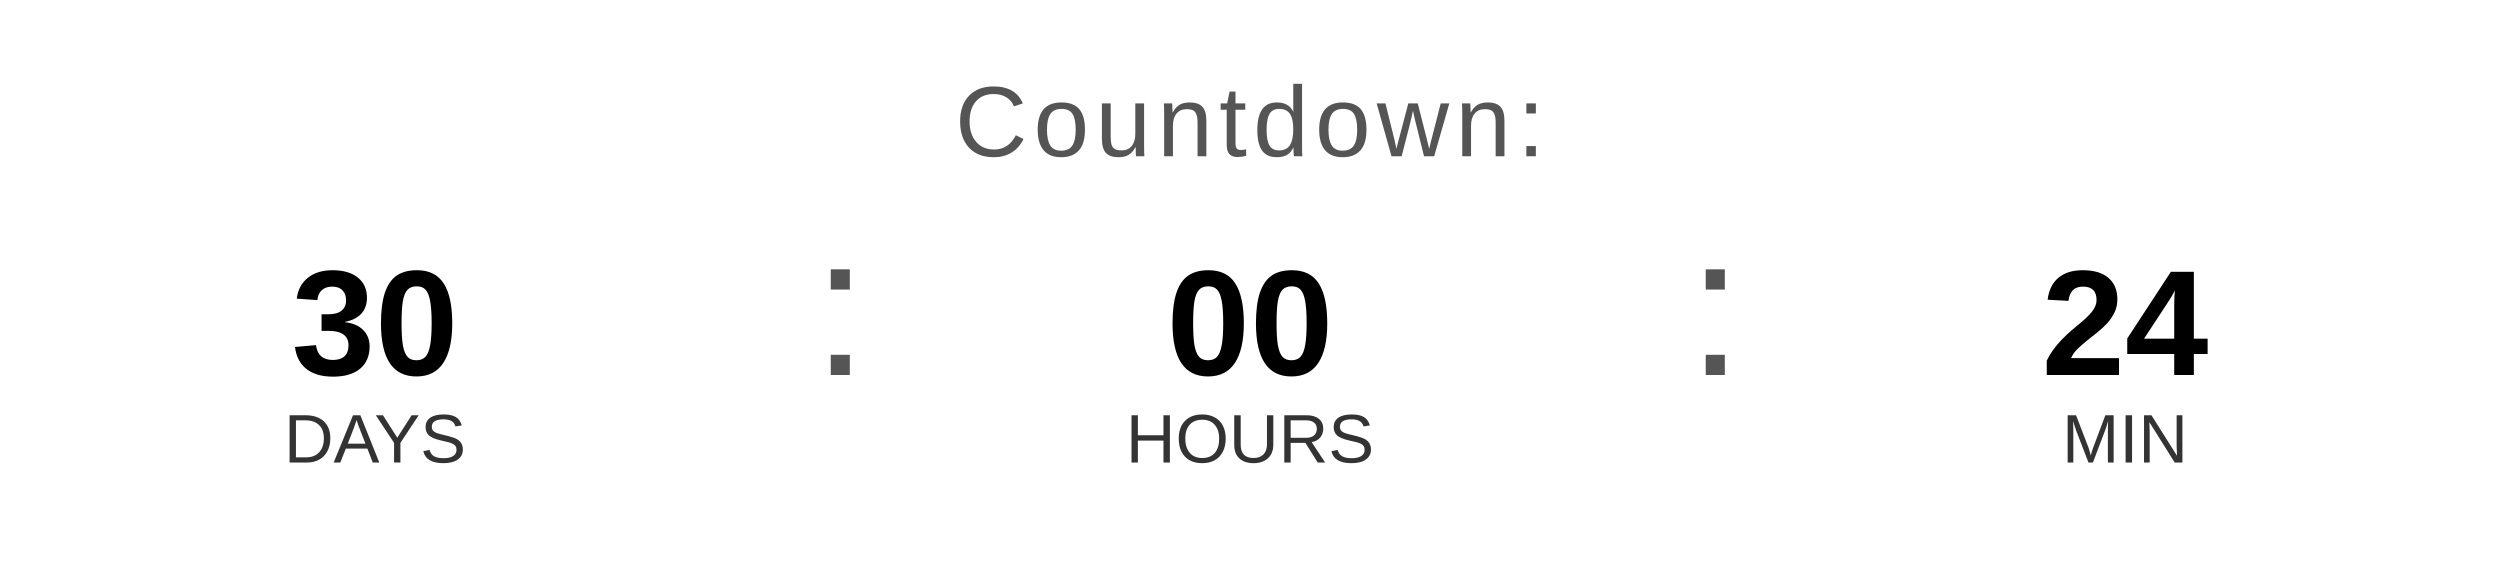
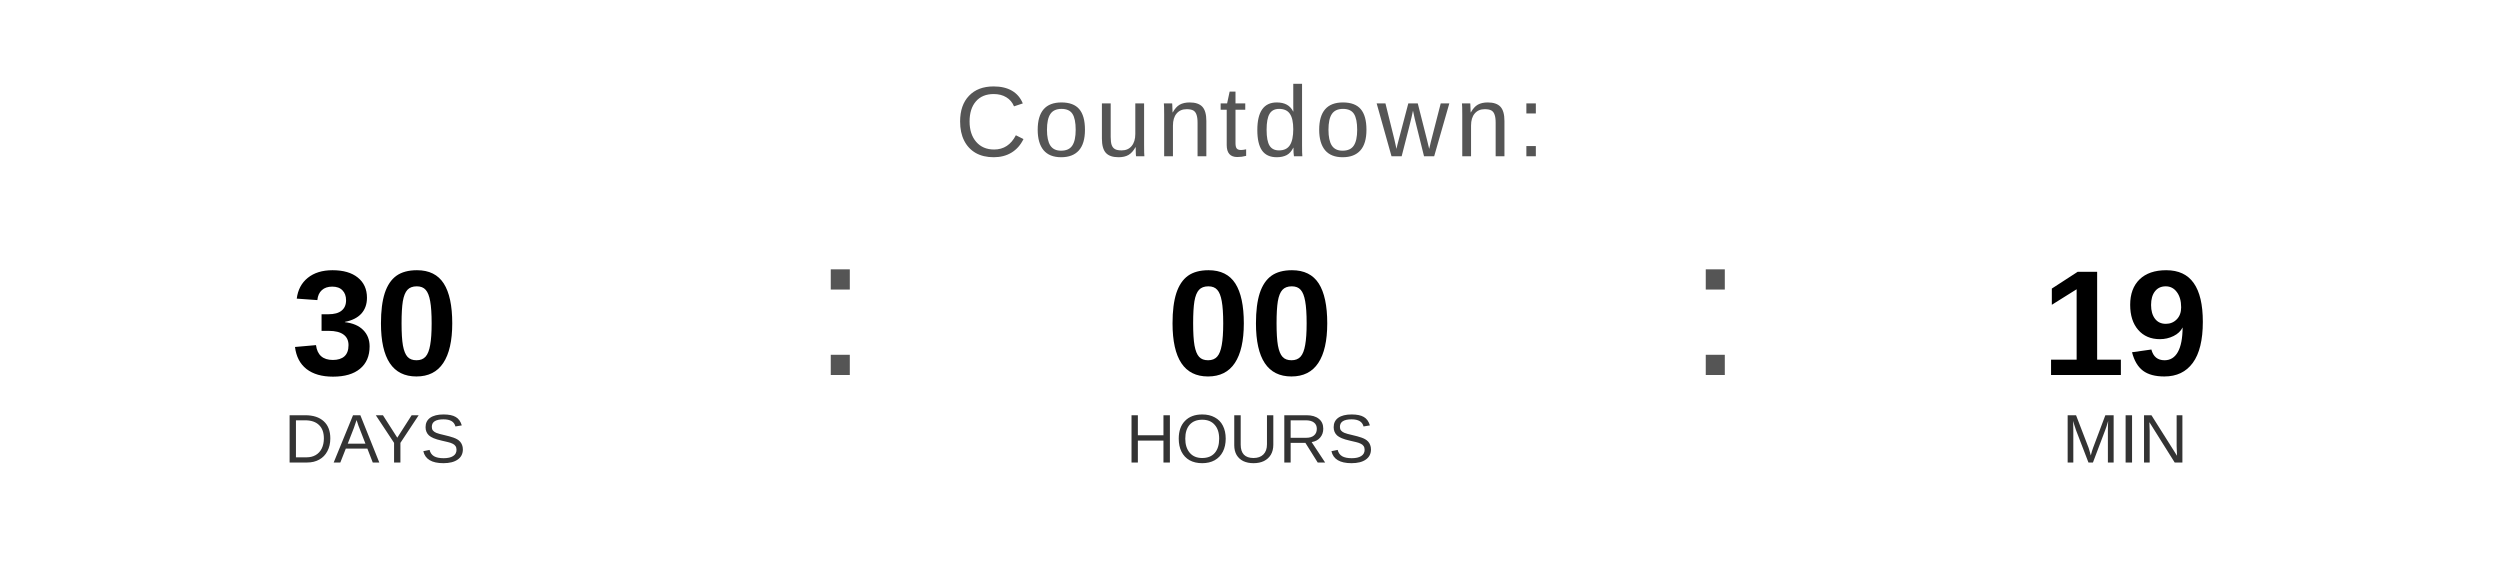
<svg xmlns="http://www.w3.org/2000/svg" width="400" height="90" viewBox="0 0 400 90">
  <text x="200" y="25" font-family="Arial, Helvetica, sans-serif" font-size="16" fill="#555555" text-anchor="middle" letter-spacing="1">
    Countdown:
  </text>
  <text x="60" y="60" font-family="Arial, Helvetica, sans-serif" font-size="24" font-weight="bold" fill="#000000" text-anchor="middle">30</text>
  <text x="60" y="74" font-family="Arial, Helvetica, sans-serif" font-size="11" fill="#333333" text-anchor="middle">DAYS</text>
  <text x="130" y="60" font-family="Arial, sans-serif" font-size="32" fill="#555555">:</text>
  <text x="200" y="60" font-family="Arial, Helvetica, sans-serif" font-size="24" font-weight="bold" fill="#000000" text-anchor="middle">00</text>
  <text x="200" y="74" font-family="Arial, Helvetica, sans-serif" font-size="11" fill="#333333" text-anchor="middle">HOURS</text>
  <text x="270" y="60" font-family="Arial, sans-serif" font-size="32" fill="#555555">:</text>
-   <text x="340" y="60" font-family="Arial, Helvetica, sans-serif" font-size="24" font-weight="bold" fill="#000000" text-anchor="middle">24</text>
+   <text x="340" y="60" font-family="Arial, Helvetica, sans-serif" font-size="24" font-weight="bold" fill="#000000" text-anchor="middle">19</text>
  <text x="340" y="74" font-family="Arial, Helvetica, sans-serif" font-size="11" fill="#333333" text-anchor="middle">MIN</text>
</svg>
